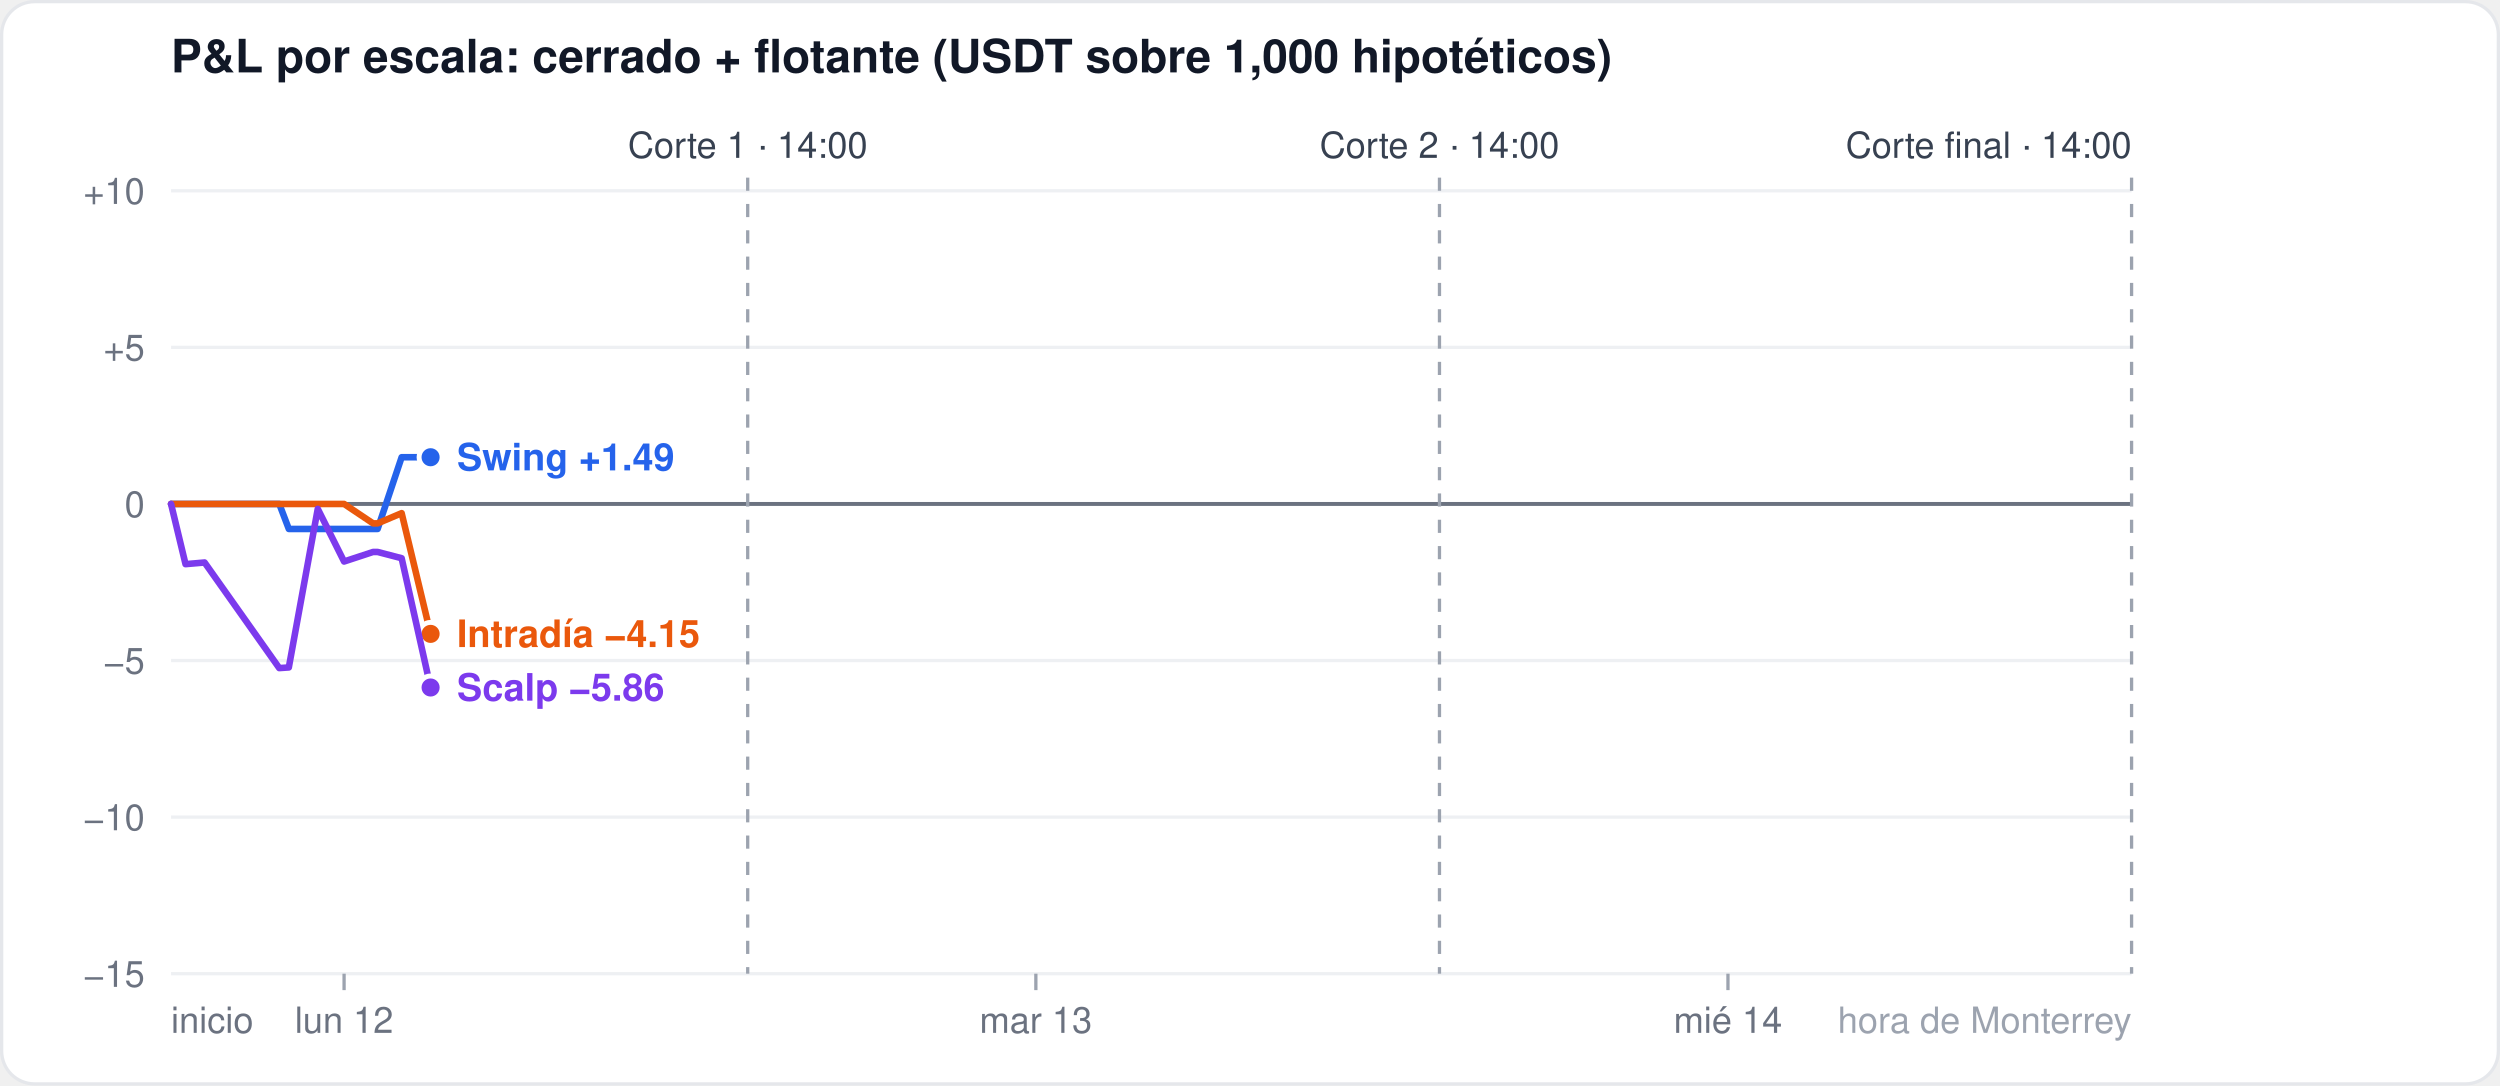
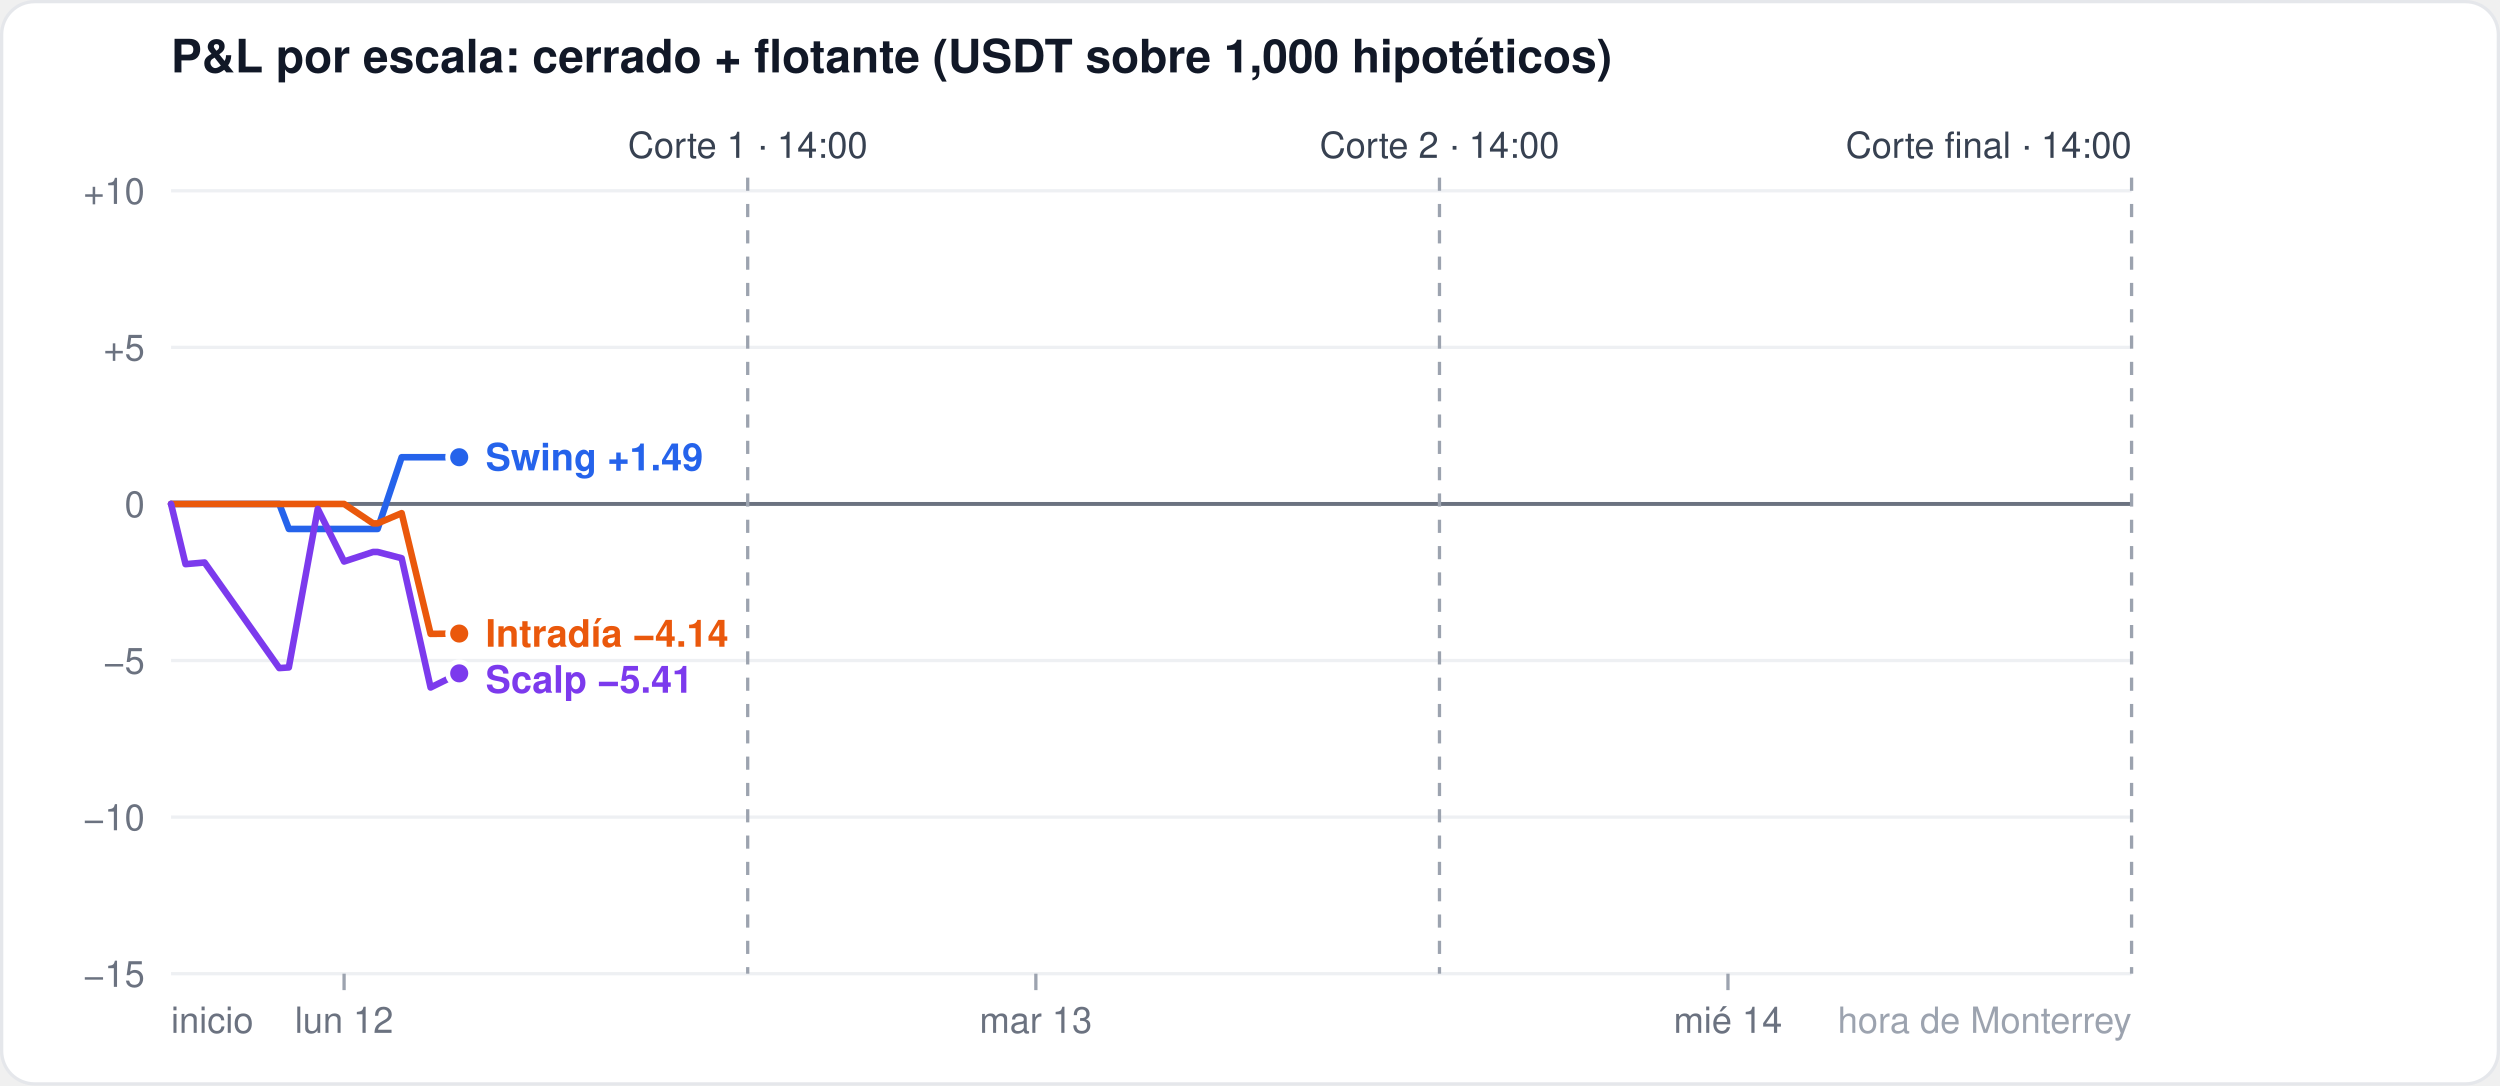
<svg xmlns="http://www.w3.org/2000/svg" width="760" height="330" viewBox="0 0 760 330" font-family="-apple-system,Segoe UI,Helvetica,Arial,sans-serif">
  <rect x="0.5" y="0.5" width="759" height="329" rx="10" fill="#ffffff" stroke="#e5e7eb" />
  <text x="52" y="22" font-size="14" font-weight="600" fill="#111827">P&amp;L por escala: cerrado + flotante (USDT sobre 1,000 hipotéticos)</text>
  <line x1="52" x2="648" y1="296.0" y2="296.0" stroke="#eef0f3" stroke-width="1" />
  <text x="44" y="300.0" font-size="11" fill="#6b7280" text-anchor="end">−15</text>
  <line x1="52" x2="648" y1="248.4" y2="248.4" stroke="#eef0f3" stroke-width="1" />
  <text x="44" y="252.4" font-size="11" fill="#6b7280" text-anchor="end">−10</text>
  <line x1="52" x2="648" y1="200.8" y2="200.8" stroke="#eef0f3" stroke-width="1" />
  <text x="44" y="204.8" font-size="11" fill="#6b7280" text-anchor="end">−5</text>
  <line x1="52" x2="648" y1="153.2" y2="153.2" stroke="#6b7280" stroke-width="1.2" />
  <text x="44" y="157.2" font-size="11" fill="#6b7280" text-anchor="end">0</text>
  <line x1="52" x2="648" y1="105.6" y2="105.6" stroke="#eef0f3" stroke-width="1" />
  <text x="44" y="109.6" font-size="11" fill="#6b7280" text-anchor="end">+5</text>
  <line x1="52" x2="648" y1="58.0" y2="58.0" stroke="#eef0f3" stroke-width="1" />
  <text x="44" y="62.0" font-size="11" fill="#6b7280" text-anchor="end">+10</text>
  <line x1="104.6" x2="104.6" y1="296" y2="301" stroke="#9ca3af" />
  <text x="104.6" y="314" font-size="11" fill="#6b7280" text-anchor="middle">lun 12</text>
  <line x1="314.9" x2="314.9" y1="296" y2="301" stroke="#9ca3af" />
  <text x="314.9" y="314" font-size="11" fill="#6b7280" text-anchor="middle">mar 13</text>
  <line x1="525.3" x2="525.3" y1="296" y2="301" stroke="#9ca3af" />
  <text x="525.3" y="314" font-size="11" fill="#6b7280" text-anchor="middle">mié 14</text>
  <text x="52" y="314" font-size="11" fill="#6b7280" text-anchor="start">inicio</text>
  <text x="648" y="314" font-size="11" fill="#9ca3af" text-anchor="end">hora de Monterrey</text>
  <line x1="227.3" x2="227.3" y1="54" y2="296" stroke="#9ca3af" stroke-dasharray="4 4" />
  <text x="227.3" y="48" font-size="11" fill="#374151" text-anchor="middle">Corte 1 · 14:00</text>
  <line x1="437.6" x2="437.6" y1="54" y2="296" stroke="#9ca3af" stroke-dasharray="4 4" />
  <text x="437.6" y="48" font-size="11" fill="#374151" text-anchor="middle">Corte 2 · 14:00</text>
  <line x1="648.0" x2="648.0" y1="54" y2="296" stroke="#9ca3af" stroke-dasharray="4 4" />
  <text x="648.0" y="48" font-size="11" fill="#374151" text-anchor="end">Corte final · 14:00</text>
-   <polyline points="52.0,153.2 56.4,153.2 62.2,153.2 84.9,153.2 87.8,160.8 96.6,160.8 104.6,160.8 113.4,160.8 114.8,160.8 122.1,139.0 130.9,139.0" fill="none" stroke="#2563eb" stroke-width="2" stroke-linejoin="round" stroke-linecap="round" />
-   <circle cx="130.9" cy="139.0" r="3.5" fill="#2563eb" stroke="#ffffff" stroke-width="1.5" />
-   <polyline points="52.0,153.2 56.4,153.2 62.2,153.2 84.9,153.2 87.8,153.2 96.6,153.2 104.6,153.2 113.4,159.1 114.8,159.1 122.1,156.0 130.9,192.7" fill="none" stroke="#ea580c" stroke-width="2" stroke-linejoin="round" stroke-linecap="round" />
-   <circle cx="130.9" cy="192.7" r="3.5" fill="#ea580c" stroke="#ffffff" stroke-width="1.5" />
-   <polyline points="52.0,153.2 56.4,171.5 62.2,171.0 84.9,203.1 87.8,202.9 96.6,154.7 104.6,170.7 113.4,167.8 114.8,167.8 122.1,169.7 130.9,209.0" fill="none" stroke="#7c3aed" stroke-width="2" stroke-linejoin="round" stroke-linecap="round" />
-   <circle cx="130.9" cy="209.0" r="3.5" fill="#7c3aed" stroke="#ffffff" stroke-width="1.5" />
-   <text x="138.9" y="143.0" font-size="11.5" font-weight="600" fill="#2563eb">Swing +1.49</text>
-   <text x="138.9" y="196.7" font-size="11.5" font-weight="600" fill="#ea580c">Intradía −4.15</text>
-   <text x="138.9" y="213.0" font-size="11.5" font-weight="600" fill="#7c3aed">Scalp −5.86</text>
+   <polyline points="52.0,153.2 56.4,153.2 62.2,153.2 84.9,153.2 87.8,160.8 96.6,160.8 104.6,160.8 113.4,160.8 114.8,160.8 122.1,139.0 130.9,139.0 139.6,139.0" fill="none" stroke="#2563eb" stroke-width="2" stroke-linejoin="round" stroke-linecap="round" />
+   <circle cx="139.6" cy="139.0" r="3.5" fill="#2563eb" stroke="#ffffff" stroke-width="1.5" />
+   <polyline points="52.0,153.2 56.4,153.2 62.2,153.2 84.9,153.2 87.8,153.2 96.6,153.2 104.6,153.2 113.4,159.1 114.8,159.1 122.1,156.0 130.9,192.7 139.6,192.6" fill="none" stroke="#ea580c" stroke-width="2" stroke-linejoin="round" stroke-linecap="round" />
+   <circle cx="139.6" cy="192.6" r="3.5" fill="#ea580c" stroke="#ffffff" stroke-width="1.5" />
+   <polyline points="52.0,153.2 56.4,171.5 62.2,171.0 84.9,203.1 87.8,202.9 96.6,154.7 104.6,170.7 113.4,167.8 114.8,167.8 122.1,169.7 130.9,209.0 139.6,204.7" fill="none" stroke="#7c3aed" stroke-width="2" stroke-linejoin="round" stroke-linecap="round" />
+   <circle cx="139.6" cy="204.7" r="3.5" fill="#7c3aed" stroke="#ffffff" stroke-width="1.5" />
+   <text x="147.6" y="143.0" font-size="11.5" font-weight="600" fill="#2563eb">Swing +1.49</text>
+   <text x="147.6" y="196.6" font-size="11.5" font-weight="600" fill="#ea580c">Intradía −4.14</text>
+   <text x="147.6" y="210.6" font-size="11.5" font-weight="600" fill="#7c3aed">Scalp −5.41</text>
</svg>
